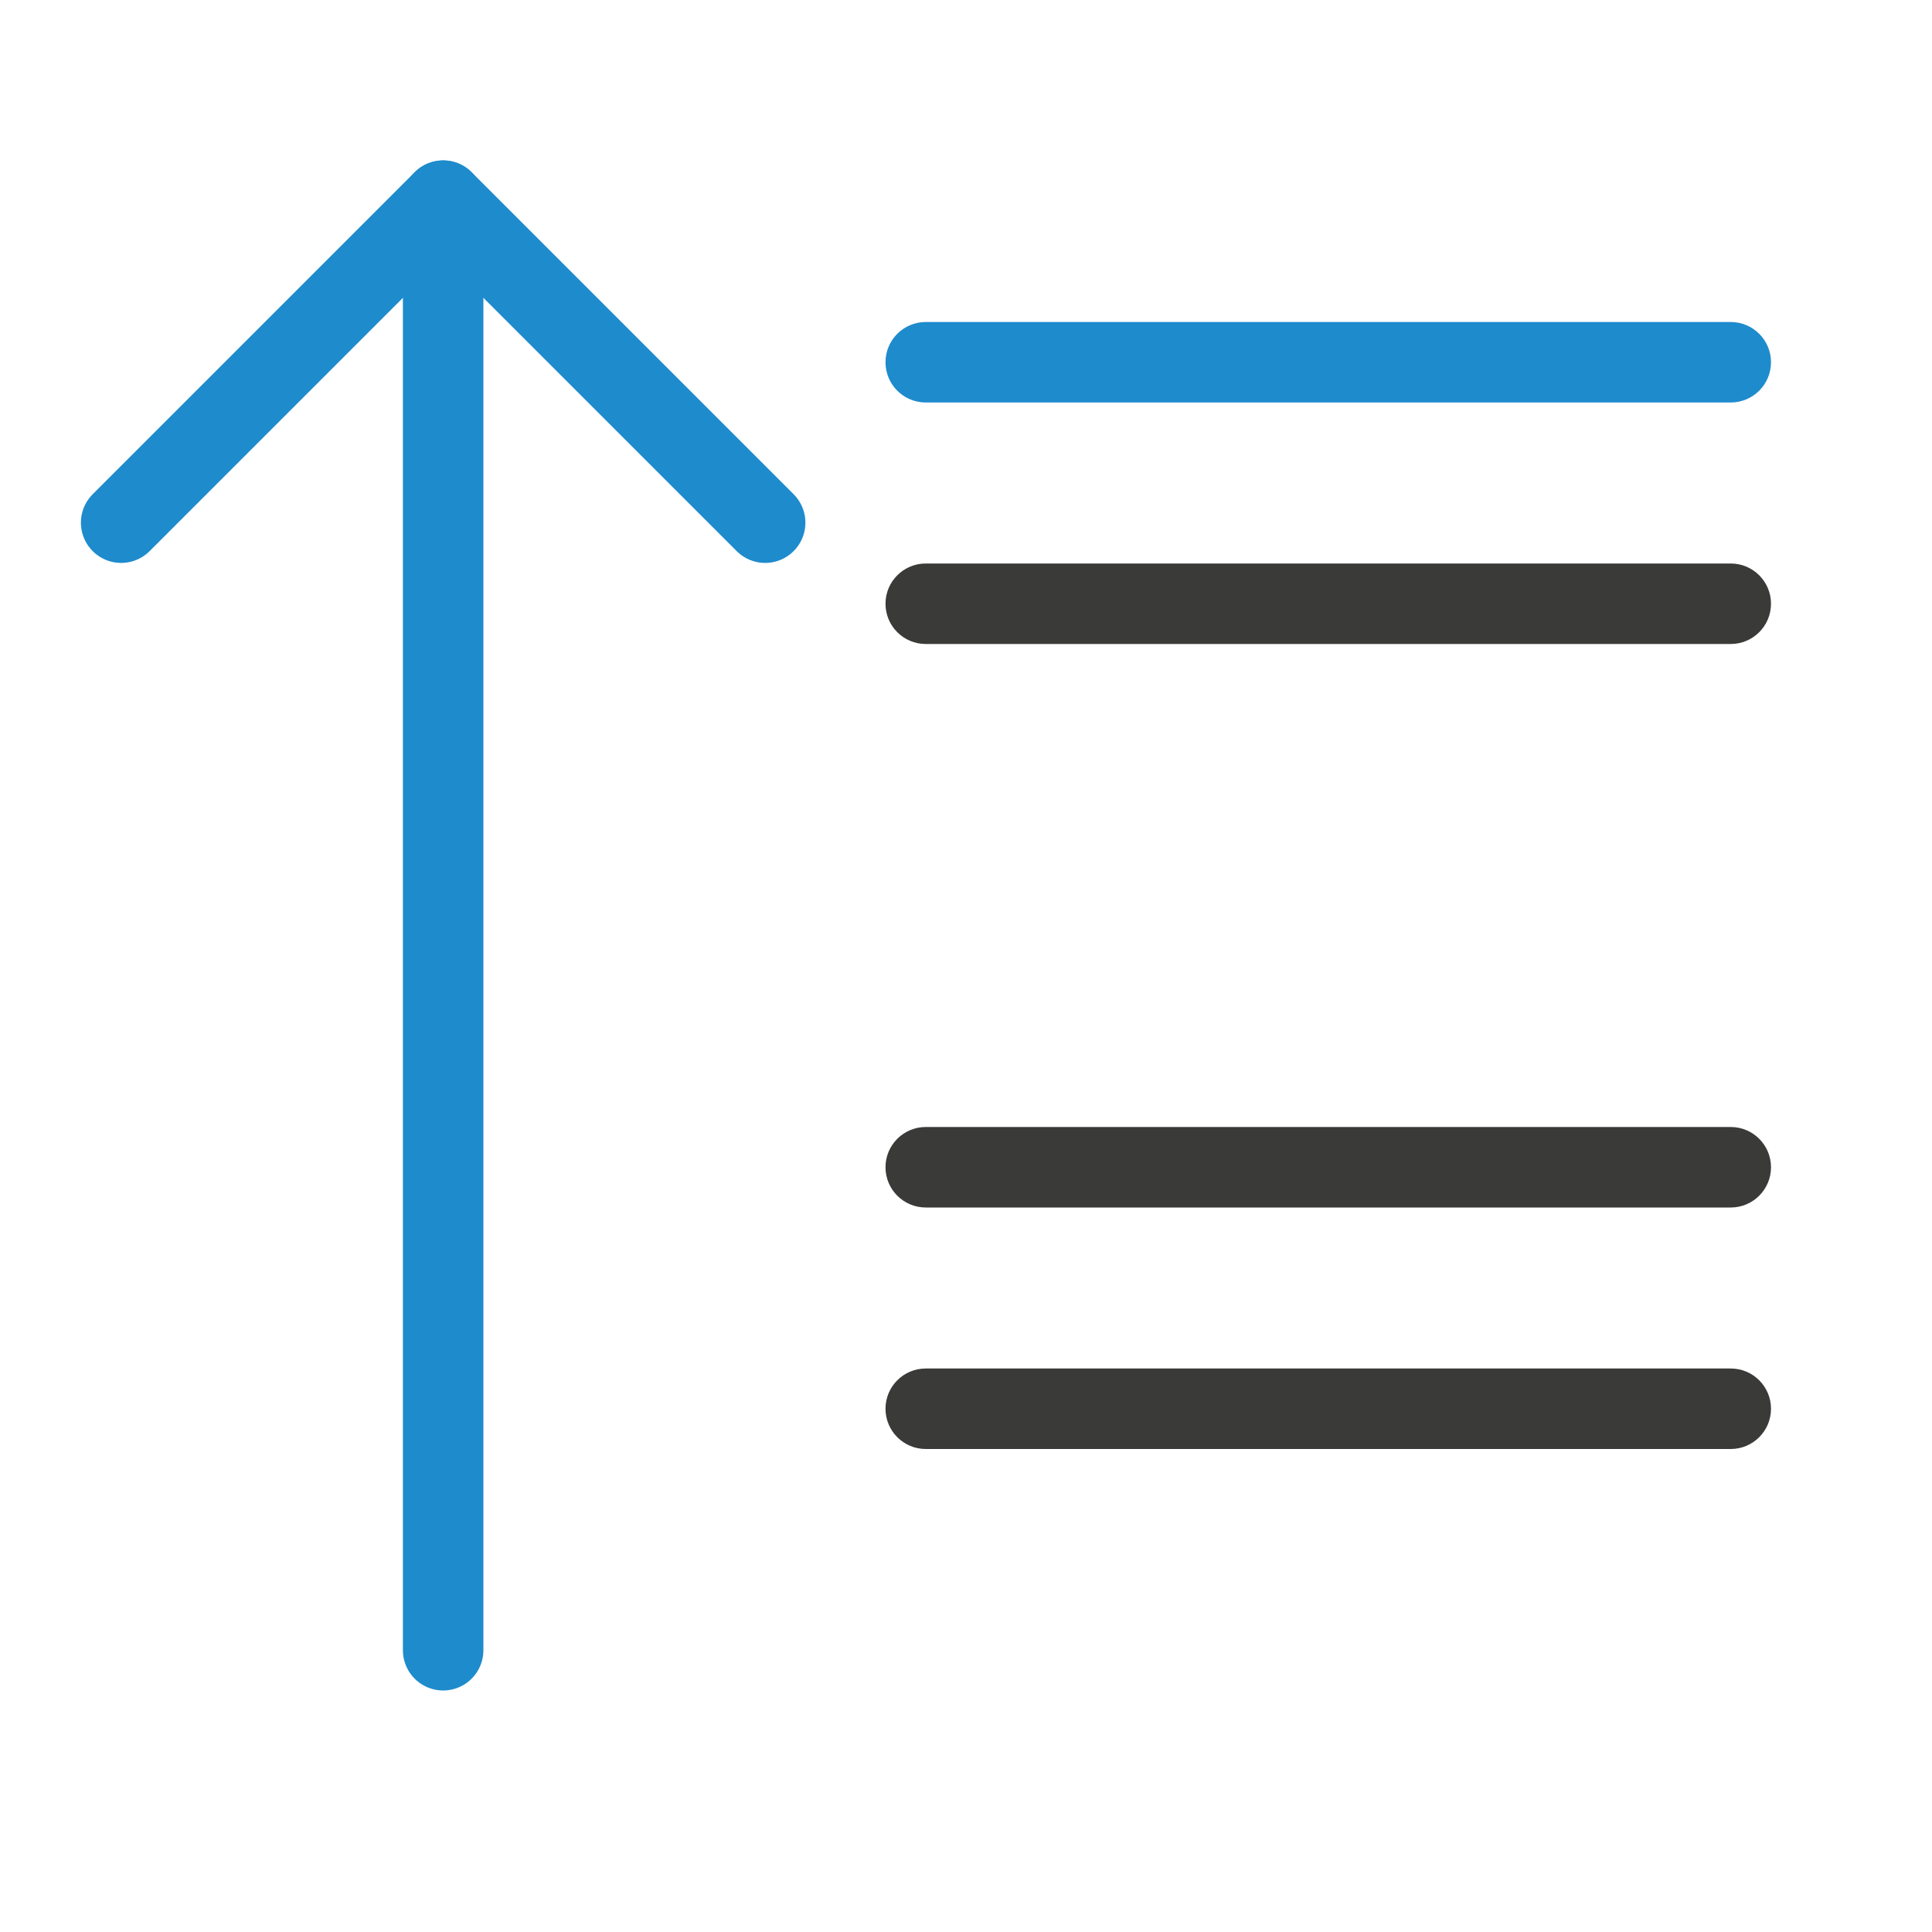
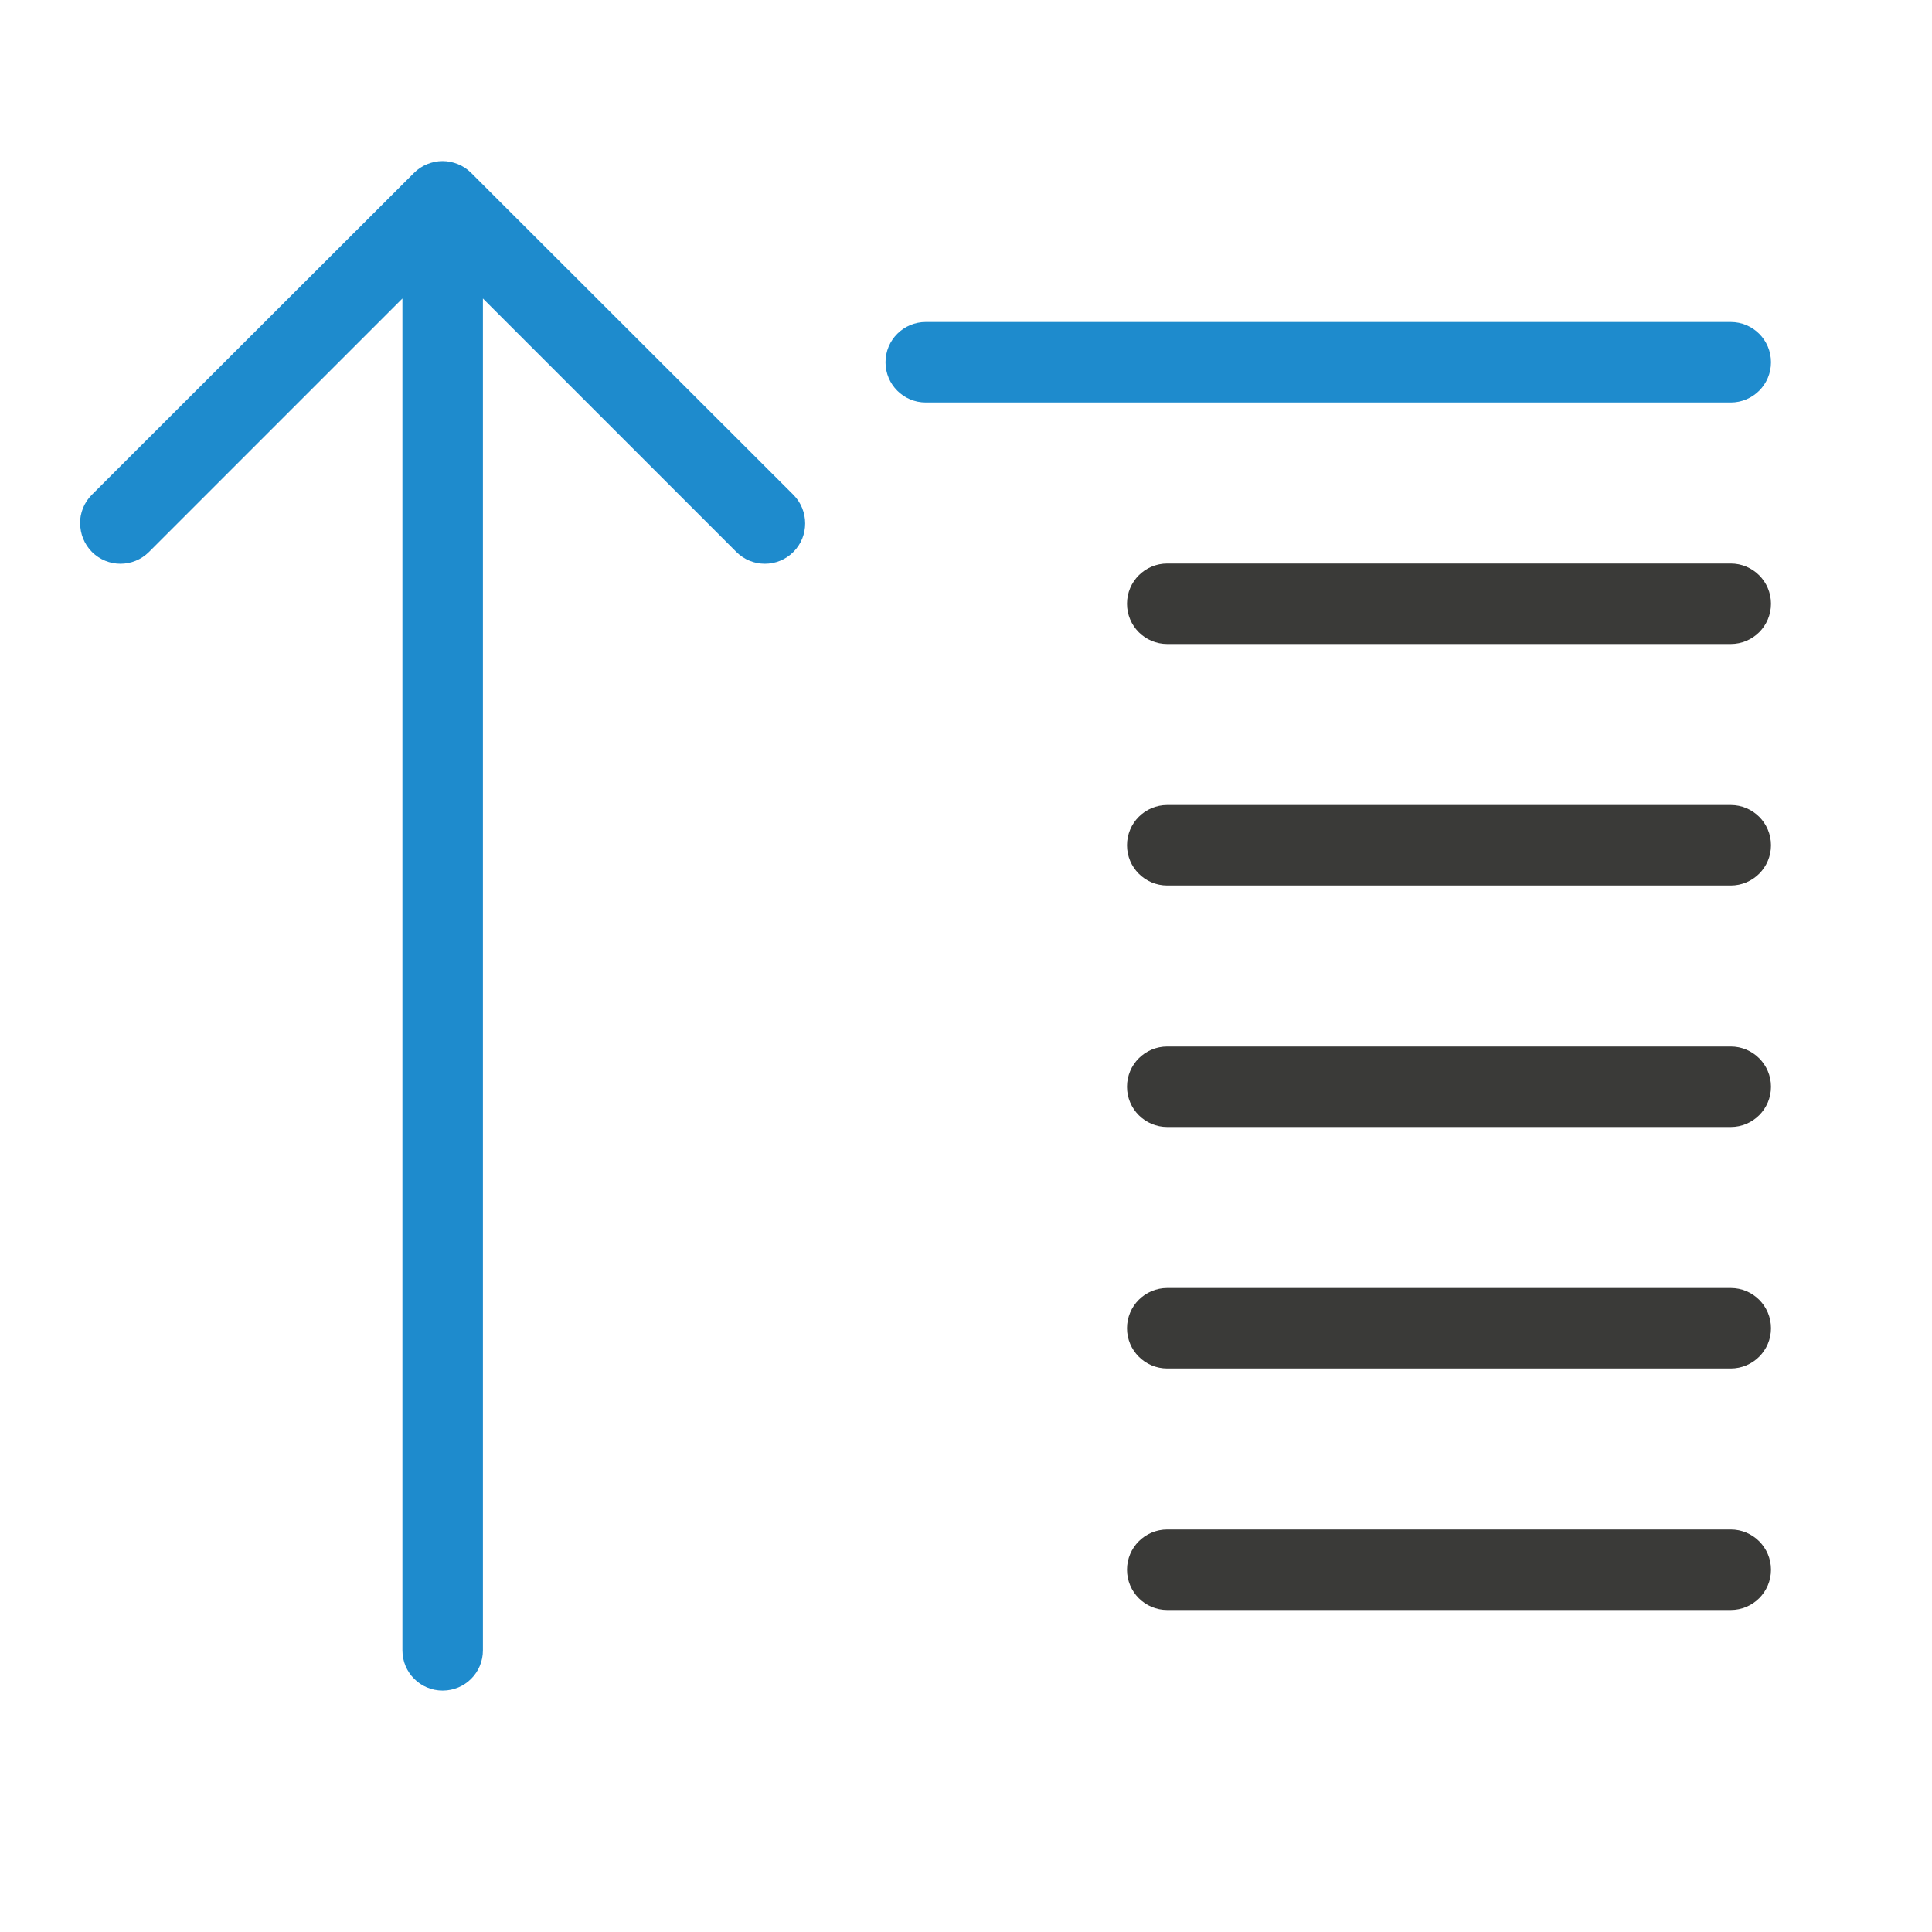
<svg xmlns="http://www.w3.org/2000/svg" viewBox="0 0 24 24">
-   <g fill="none" stroke="#1e8bcd" stroke-linecap="round" stroke-linejoin="round" transform="matrix(0 1 -1 0 15 -.014242)">
-     <path d="m6.507 5.495-4 4 4 4" />
-     <path d="m2.507 9.495h18.007" />
-   </g>
  <g transform="scale(-1 1)">
-     <rect fill="#3a3a38" height="1" ry=".5" width="11" x="-22" y="14" />
    <rect fill="#1e8bcd" height="1" ry=".5" width="11" x="-22" y="4" />
    <g fill="#3a3a38">
-       <rect height="1" ry=".5" width="11" x="-22" y="7" />
-       <rect height="1" ry=".5" width="11" x="-22" y="17" />
+       <rect height="1" rx=".5" ry=".5" width="8" x="-22" y="7" />
+       <rect height="1" rx=".5" width="8" x="-22" y="19" />
+       <rect height="1" rx=".5" ry=".5" width="8" x="-22" y="10" />
+       <g fill="#3a3a38">
+         <rect height="1" rx=".5" width="8" x="-22" y="16" />
+         <rect height="1" rx=".5" width="8" x="-22" y="13" />
+       </g>
    </g>
  </g>
+   <path d="m.996 6.502c0 .128.049.256.146.354.196.196.513.196.709 0l3.148-3.148v16.793c0 .277.223.5.5.5s.5-.223.5-.5v-16.793l3.148 3.148c.196.196.513.196.709 0 .098-.098.146-.226.146-.354 0-.128-.049-.258-.146-.355l-4.004-4c-.047-.047-.103-.084-.166-.109-.058-.023-.121-.037-.188-.037s-.13.014-.188.037c-.063.025-.119.062-.166.109l-4.004 4c-.098.098-.146.228-.146.355z" fill="#1e8bcd" />
</svg>
